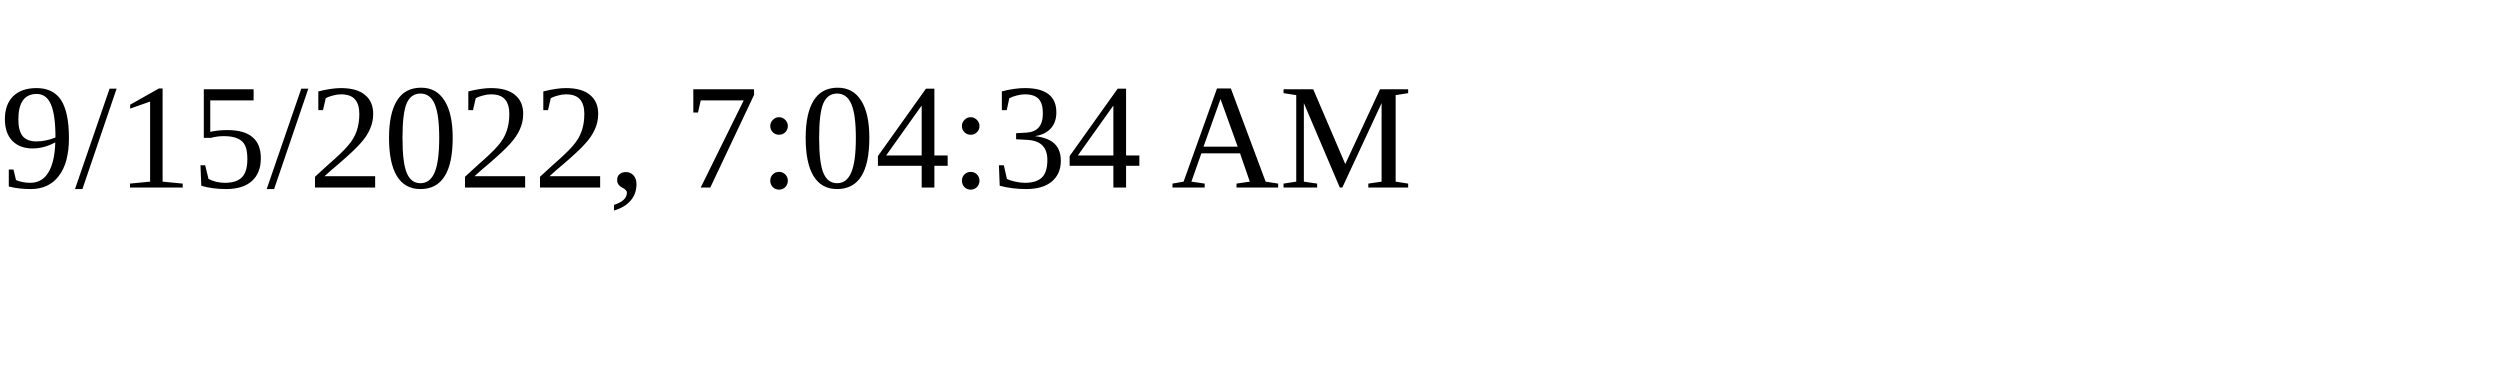
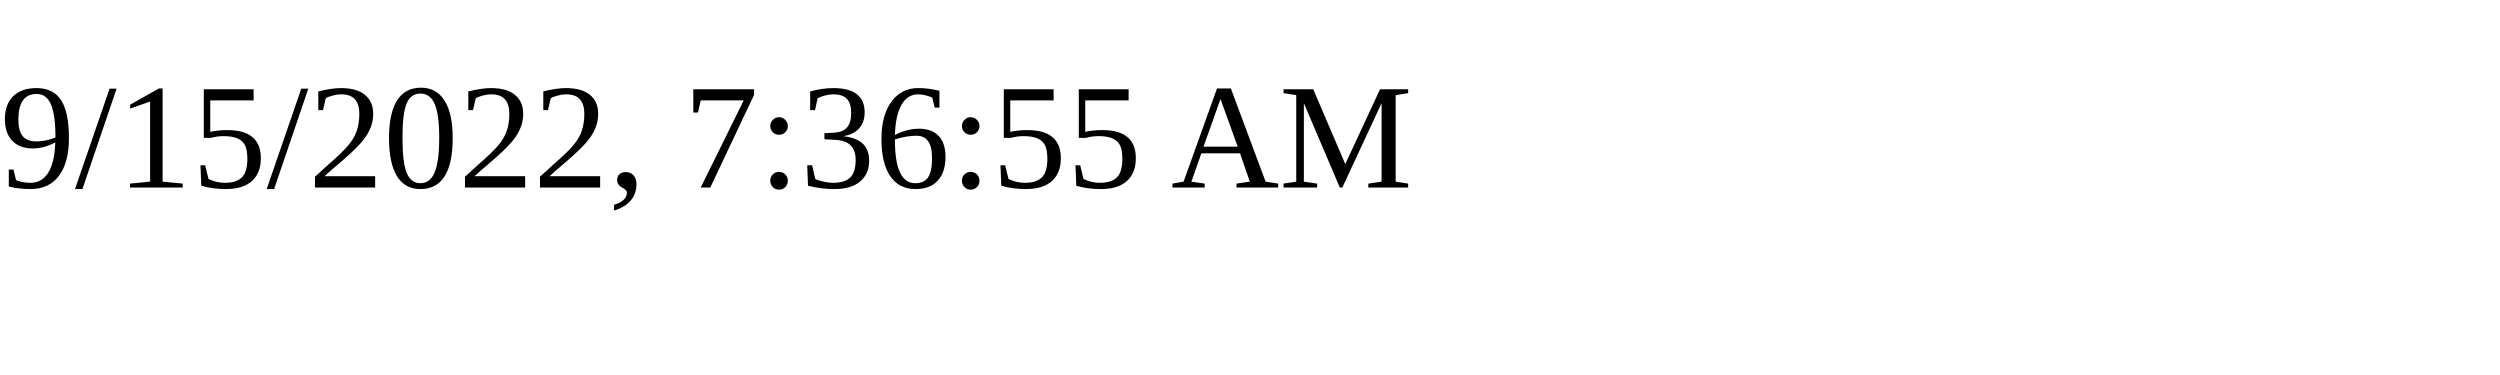
<svg xmlns="http://www.w3.org/2000/svg" height="30" width="200">
-   <text x="0" y="15">9/15/2022, 7:04:34 AM</text>
+   <text x="0" y="15">9/15/2022, 7:36:55 AM</text>
</svg>
